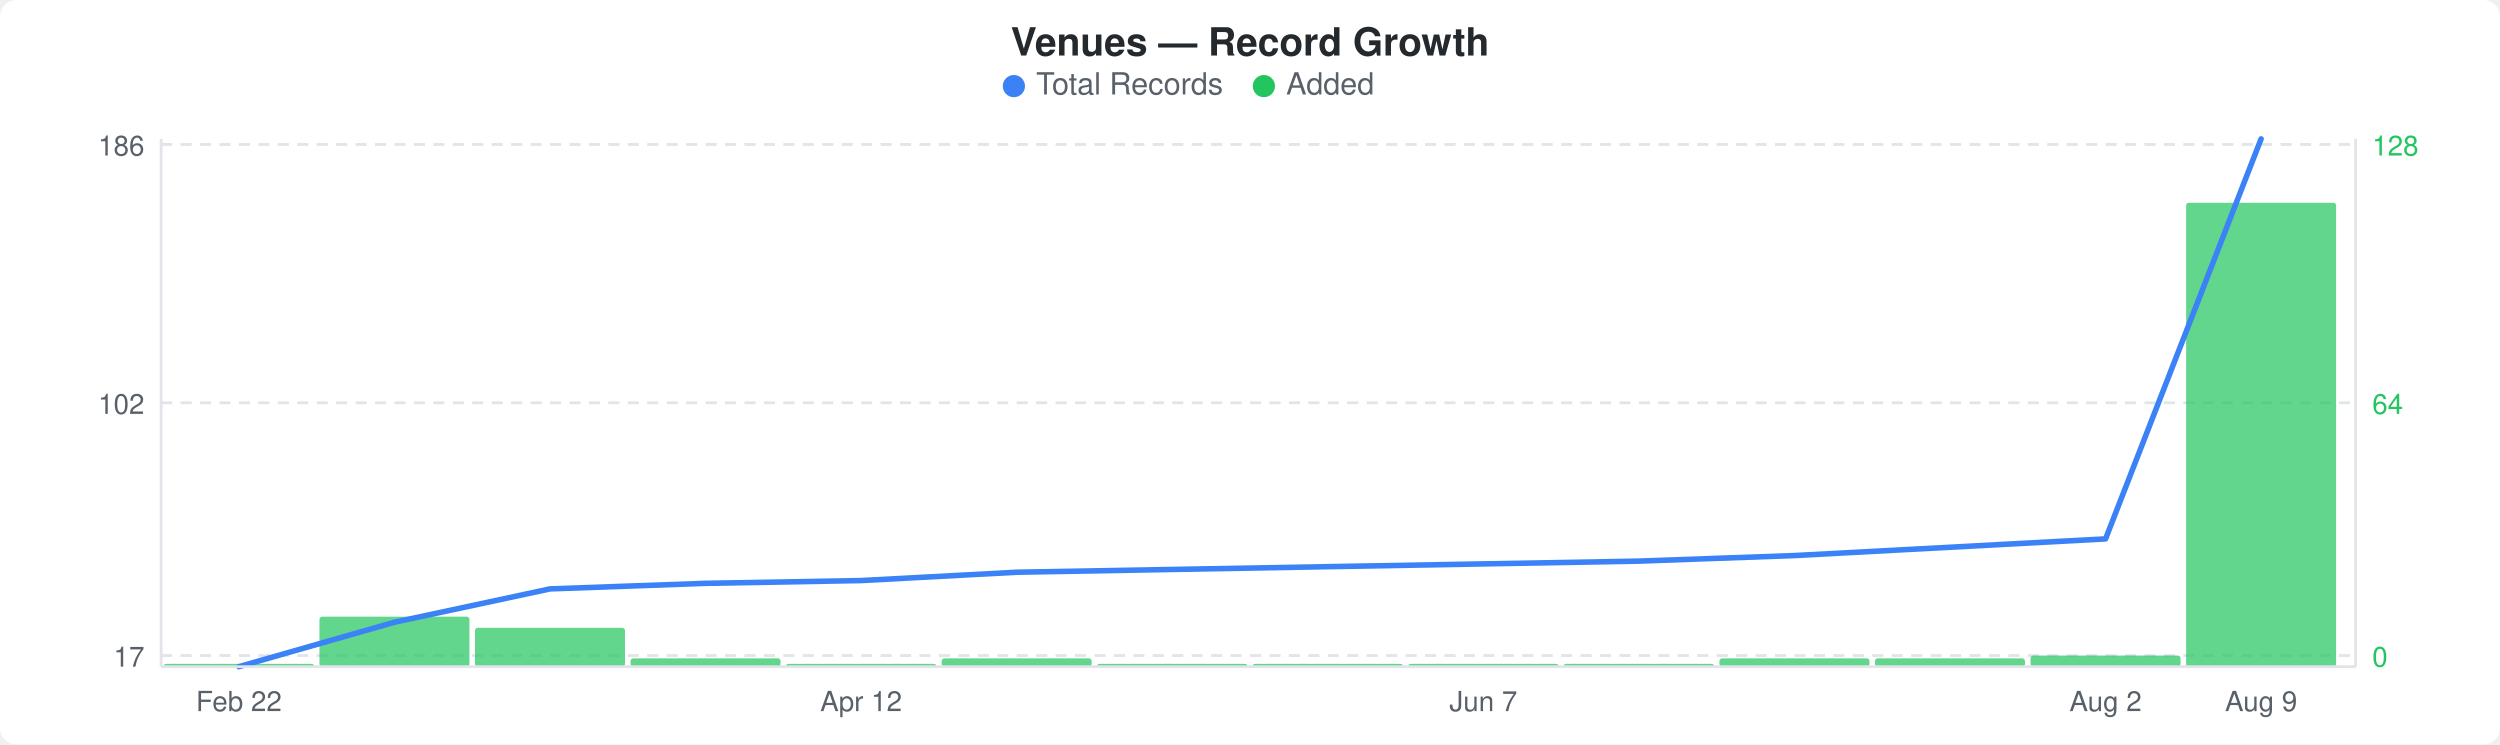
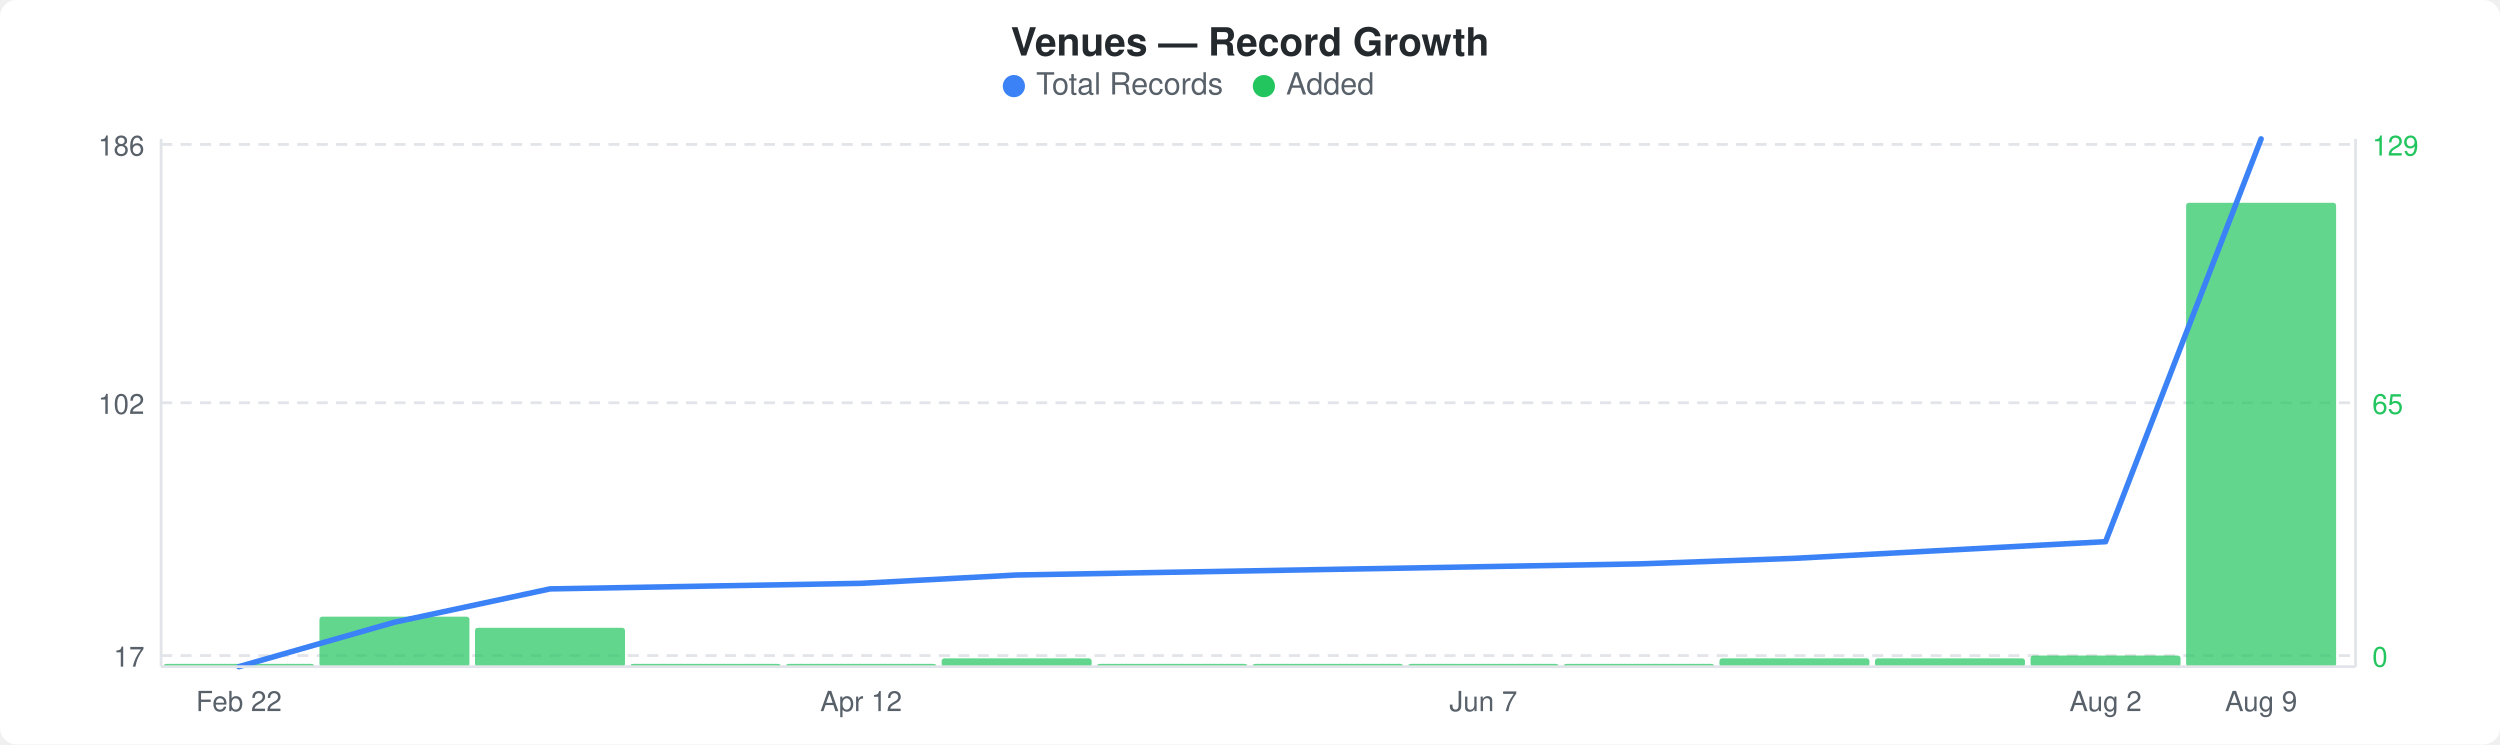
<svg xmlns="http://www.w3.org/2000/svg" width="900" height="268" viewBox="0 0 900 268">
  <rect width="900" height="268" fill="#ffffff" rx="6" ry="6" />
  <text x="450" y="20" text-anchor="middle" font-family="-apple-system, BlinkMacSystemFont, &quot;Segoe UI&quot;, Helvetica, Arial, sans-serif" font-size="14" font-weight="600" fill="#24292e">Venues — Record Growth</text>
  <circle cx="365" cy="31" r="4" fill="#3b82f6" />
  <text x="373" y="34" font-family="-apple-system, BlinkMacSystemFont, &quot;Segoe UI&quot;, Helvetica, Arial, sans-serif" font-size="11" fill="#586069">Total Records</text>
  <circle cx="455" cy="31" r="4" fill="#22c55e" />
  <text x="463" y="34" font-family="-apple-system, BlinkMacSystemFont, &quot;Segoe UI&quot;, Helvetica, Arial, sans-serif" font-size="11" fill="#586069">Added</text>
  <line x1="58" y1="52" x2="848" y2="52" stroke="#e1e4e8" stroke-width="1" stroke-dasharray="4,3" />
  <line x1="58" y1="145" x2="848" y2="145" stroke="#e1e4e8" stroke-width="1" stroke-dasharray="4,3" />
  <line x1="58" y1="236" x2="848" y2="236" stroke="#e1e4e8" stroke-width="1" stroke-dasharray="4,3" />
  <rect x="59" y="239" width="54" height="1" rx="1" fill="#22c55eb3" />
  <rect x="115" y="222" width="54" height="18" rx="1" fill="#22c55eb3" />
  <rect x="171" y="226" width="54" height="14" rx="1" fill="#22c55eb3" />
-   <rect x="227" y="237" width="54" height="3" rx="1" fill="#22c55eb3" />
+   <rect x="227" y="239" width="54" height="1" rx="1" fill="#22c55eb3" />
  <rect x="283" y="239" width="54" height="1" rx="1" fill="#22c55eb3" />
  <rect x="339" y="237" width="54" height="3" rx="1" fill="#22c55eb3" />
  <rect x="395" y="239" width="54" height="1" rx="1" fill="#22c55eb3" />
  <rect x="451" y="239" width="54" height="1" rx="1" fill="#22c55eb3" />
  <rect x="507" y="239" width="54" height="1" rx="1" fill="#22c55eb3" />
  <rect x="563" y="239" width="54" height="1" rx="1" fill="#22c55eb3" />
  <rect x="619" y="237" width="54" height="3" rx="1" fill="#22c55eb3" />
  <rect x="675" y="237" width="54" height="3" rx="1" fill="#22c55eb3" />
  <rect x="731" y="236" width="54" height="4" rx="1" fill="#22c55eb3" />
  <rect x="787" y="73" width="54" height="167" rx="1" fill="#22c55eb3" />
-   <polyline points="86,240 142,224 198,212 254,210 310,209 366,206 422,205 478,204 534,203 590,202 646,200 702,197 758,194 814,50" fill="none" stroke="#3b82f6" stroke-width="2" stroke-linejoin="round" stroke-linecap="round" />
+   <polyline points="86,240 142,224 198,212 254,211 310,210 366,207 422,206 478,205 534,204 590,203 646,201 702,198 758,195 814,50" fill="none" stroke="#3b82f6" stroke-width="2" stroke-linejoin="round" stroke-linecap="round" />
  <text x="52" y="56" text-anchor="end" font-family="-apple-system, BlinkMacSystemFont, &quot;Segoe UI&quot;, Helvetica, Arial, sans-serif" font-size="10" fill="#586069">186</text>
  <text x="52" y="149" text-anchor="end" font-family="-apple-system, BlinkMacSystemFont, &quot;Segoe UI&quot;, Helvetica, Arial, sans-serif" font-size="10" fill="#586069">102</text>
  <text x="52" y="240" text-anchor="end" font-family="-apple-system, BlinkMacSystemFont, &quot;Segoe UI&quot;, Helvetica, Arial, sans-serif" font-size="10" fill="#586069">17</text>
-   <text x="854" y="56" text-anchor="start" font-family="-apple-system, BlinkMacSystemFont, &quot;Segoe UI&quot;, Helvetica, Arial, sans-serif" font-size="10" fill="#22c55e">128</text>
-   <text x="854" y="149" text-anchor="start" font-family="-apple-system, BlinkMacSystemFont, &quot;Segoe UI&quot;, Helvetica, Arial, sans-serif" font-size="10" fill="#22c55e">64</text>
+   <text x="854" y="56" text-anchor="start" font-family="-apple-system, BlinkMacSystemFont, &quot;Segoe UI&quot;, Helvetica, Arial, sans-serif" font-size="10" fill="#22c55e">129</text>
+   <text x="854" y="149" text-anchor="start" font-family="-apple-system, BlinkMacSystemFont, &quot;Segoe UI&quot;, Helvetica, Arial, sans-serif" font-size="10" fill="#22c55e">65</text>
  <text x="854" y="240" text-anchor="start" font-family="-apple-system, BlinkMacSystemFont, &quot;Segoe UI&quot;, Helvetica, Arial, sans-serif" font-size="10" fill="#22c55e">0</text>
  <line x1="58" y1="50" x2="58" y2="240" stroke="#e1e4e8" stroke-width="1" />
  <line x1="58" y1="240" x2="848" y2="240" stroke="#e1e4e8" stroke-width="1" />
  <line x1="848" y1="50" x2="848" y2="240" stroke="#e1e4e8" stroke-width="1" />
  <text x="86" y="256" text-anchor="middle" font-family="-apple-system, BlinkMacSystemFont, &quot;Segoe UI&quot;, Helvetica, Arial, sans-serif" font-size="10" fill="#586069">Feb 22</text>
  <text x="310" y="256" text-anchor="middle" font-family="-apple-system, BlinkMacSystemFont, &quot;Segoe UI&quot;, Helvetica, Arial, sans-serif" font-size="10" fill="#586069">Apr 12</text>
  <text x="534" y="256" text-anchor="middle" font-family="-apple-system, BlinkMacSystemFont, &quot;Segoe UI&quot;, Helvetica, Arial, sans-serif" font-size="10" fill="#586069">Jun 7</text>
  <text x="758" y="256" text-anchor="middle" font-family="-apple-system, BlinkMacSystemFont, &quot;Segoe UI&quot;, Helvetica, Arial, sans-serif" font-size="10" fill="#586069">Aug 2</text>
  <text x="814" y="256" text-anchor="middle" font-family="-apple-system, BlinkMacSystemFont, &quot;Segoe UI&quot;, Helvetica, Arial, sans-serif" font-size="10" fill="#586069">Aug 9</text>
</svg>
